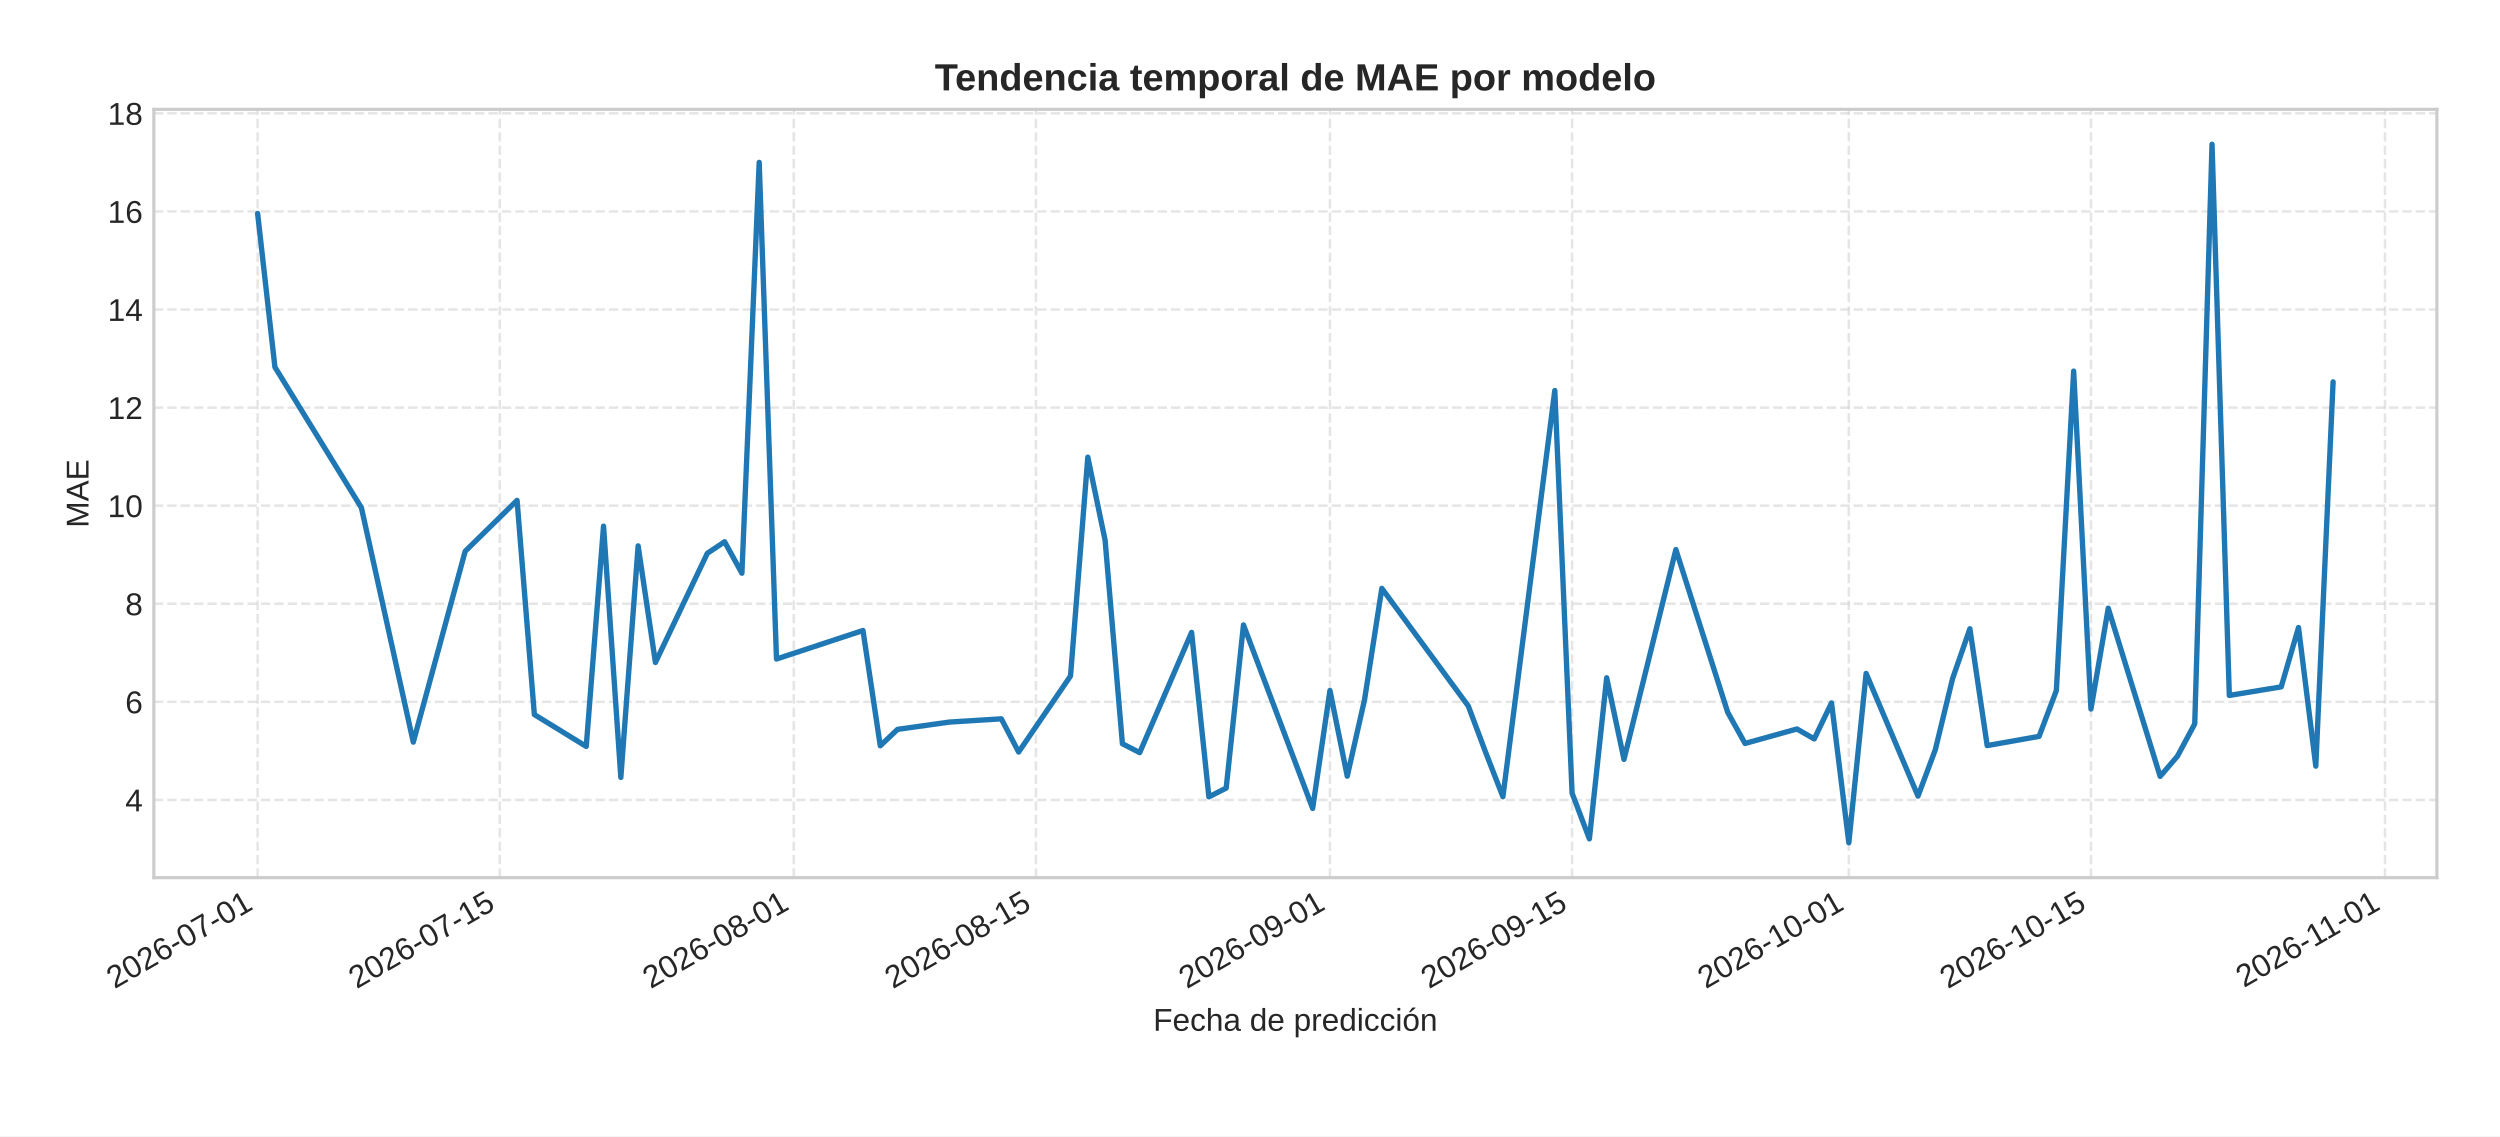
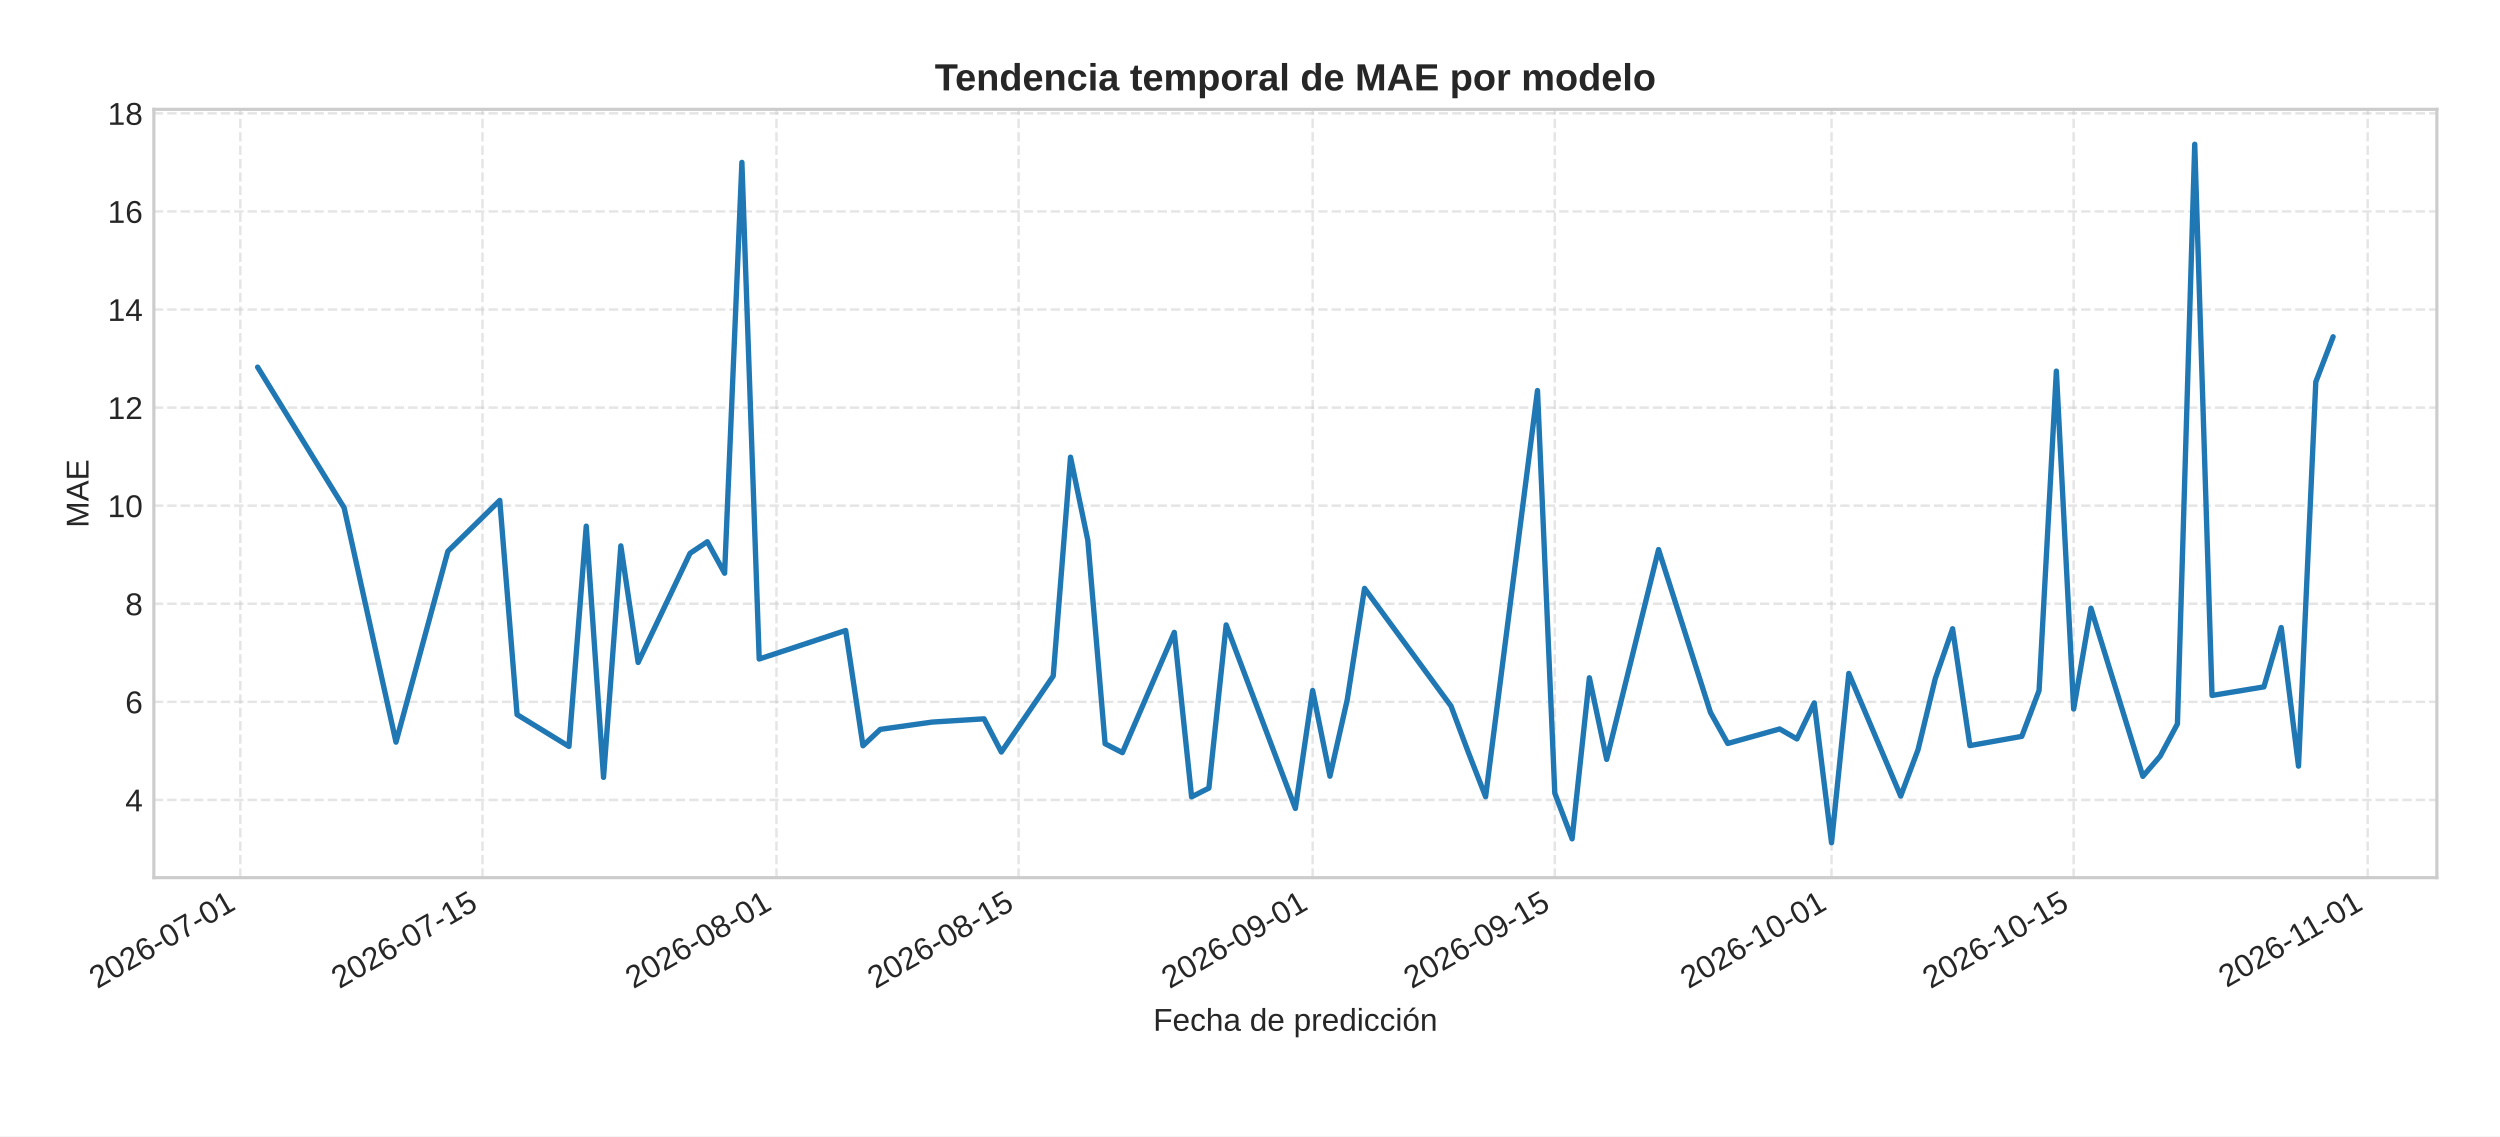
<svg xmlns="http://www.w3.org/2000/svg" xmlns:xlink="http://www.w3.org/1999/xlink" width="792pt" height="360pt" viewBox="0 0 792 360" version="1.1">
  <defs>
    <style type="text/css">*{stroke-linejoin: round; stroke-linecap: butt}</style>
  </defs>
  <g id="figure_1">
    <g id="patch_1">
      <path d="M 0 360  L 792 360  L 792 0  L 0 0  z " style="fill: #ffffff" />
    </g>
    <g id="axes_1">
      <g id="patch_2">
        <path d="M 48.74 278.04  L 772 278.04  L 772 34.64  L 48.74 34.64  z " style="fill: #ffffff" />
      </g>
      <g id="matplotlib.axis_1">
        <g id="xtick_1">
          <g id="line2d_1">
-             <path d="M 81.615 278.04  L 81.615 34.64  " clip-path="url(#p4419a342d0)" style="fill: none; stroke-dasharray: 2.96,1.28; stroke-dashoffset: 0; stroke: #cccccc; stroke-opacity: 0.5; stroke-width: 0.8" />
+             <path d="M 76.136 278.04  L 76.136 34.64  " clip-path="url(#p649feade57)" style="fill: none; stroke-dasharray: 2.96,1.28; stroke-dashoffset: 0; stroke: #cccccc; stroke-opacity: 0.5; stroke-width: 0.8" />
          </g>
          <g id="line2d_2" />
          <g id="text_1">
-             <g style="fill: #262626" transform="translate(36.28346 313.3894) rotate(-30) scale(0.1 -0.1)">
+             <g style="fill: #262626" transform="translate(30.80422 313.3894) rotate(-30) scale(0.1 -0.1)">
              <defs>
                <path id="LiberationSans-32" d="M 322 0  L 322 397  Q 481 763 711 1042  Q 941 1322 1194 1548  Q 1447 1775 1695 1969  Q 1944 2163 2144 2356  Q 2344 2550 2467 2762  Q 2591 2975 2591 3244  Q 2591 3606 2378 3806  Q 2166 4006 1788 4006  Q 1428 4006 1195 3811  Q 963 3616 922 3263  L 347 3316  Q 409 3844 795 4156  Q 1181 4469 1788 4469  Q 2453 4469 2811 4155  Q 3169 3841 3169 3263  Q 3169 3006 3051 2753  Q 2934 2500 2703 2247  Q 2472 1994 1819 1463  Q 1459 1169 1246 933  Q 1034 697 941 478  L 3238 478  L 3238 0  L 322 0  z " transform="scale(0.015625)" />
                <path id="LiberationSans-30" d="M 3309 2203  Q 3309 1100 2920 518  Q 2531 -63 1772 -63  Q 1013 -63 631 515  Q 250 1094 250 2203  Q 250 3338 620 3903  Q 991 4469 1791 4469  Q 2569 4469 2939 3897  Q 3309 3325 3309 2203  z M 2738 2203  Q 2738 3156 2517 3584  Q 2297 4013 1791 4013  Q 1272 4013 1045 3591  Q 819 3169 819 2203  Q 819 1266 1048 831  Q 1278 397 1778 397  Q 2275 397 2506 840  Q 2738 1284 2738 2203  z " transform="scale(0.015625)" />
                <path id="LiberationSans-36" d="M 3278 1441  Q 3278 744 2900 340  Q 2522 -63 1856 -63  Q 1113 -63 719 490  Q 325 1044 325 2100  Q 325 3244 734 3856  Q 1144 4469 1900 4469  Q 2897 4469 3156 3572  L 2619 3475  Q 2453 4013 1894 4013  Q 1413 4013 1148 3564  Q 884 3116 884 2266  Q 1038 2550 1316 2698  Q 1594 2847 1953 2847  Q 2563 2847 2920 2465  Q 3278 2084 3278 1441  z M 2706 1416  Q 2706 1894 2472 2153  Q 2238 2413 1819 2413  Q 1425 2413 1183 2183  Q 941 1953 941 1550  Q 941 1041 1192 716  Q 1444 391 1838 391  Q 2244 391 2475 664  Q 2706 938 2706 1416  z " transform="scale(0.015625)" />
                <path id="LiberationSans-2d" d="M 284 1450  L 284 1950  L 1847 1950  L 1847 1450  L 284 1450  z " transform="scale(0.015625)" />
                <path id="LiberationSans-37" d="M 3238 3947  Q 2563 2916 2284 2331  Q 2006 1747 1867 1178  Q 1728 609 1728 0  L 1141 0  Q 1141 844 1498 1776  Q 1856 2709 2694 3925  L 328 3925  L 328 4403  L 3238 4403  L 3238 3947  z " transform="scale(0.015625)" />
                <path id="LiberationSans-31" d="M 488 0  L 488 478  L 1609 478  L 1609 3866  L 616 3156  L 616 3688  L 1656 4403  L 2175 4403  L 2175 478  L 3247 478  L 3247 0  L 488 0  z " transform="scale(0.015625)" />
              </defs>
              <use xlink:href="#LiberationSans-32" />
              <use xlink:href="#LiberationSans-30" x="55.615" />
              <use xlink:href="#LiberationSans-32" x="111.23" />
              <use xlink:href="#LiberationSans-36" x="166.846" />
              <use xlink:href="#LiberationSans-2d" x="222.461" />
              <use xlink:href="#LiberationSans-30" x="255.762" />
              <use xlink:href="#LiberationSans-37" x="311.377" />
              <use xlink:href="#LiberationSans-2d" x="366.992" />
              <use xlink:href="#LiberationSans-30" x="400.293" />
              <use xlink:href="#LiberationSans-31" x="455.908" />
            </g>
          </g>
        </g>
        <g id="xtick_2">
          <g id="line2d_3">
-             <path d="M 158.325 278.04  L 158.325 34.64  " clip-path="url(#p4419a342d0)" style="fill: none; stroke-dasharray: 2.96,1.28; stroke-dashoffset: 0; stroke: #cccccc; stroke-opacity: 0.5; stroke-width: 0.8" />
+             <path d="M 152.846 278.04  L 152.846 34.64  " clip-path="url(#p649feade57)" style="fill: none; stroke-dasharray: 2.96,1.28; stroke-dashoffset: 0; stroke: #cccccc; stroke-opacity: 0.5; stroke-width: 0.8" />
          </g>
          <g id="line2d_4" />
          <g id="text_2">
-             <g style="fill: #262626" transform="translate(112.9929 313.3894) rotate(-30) scale(0.1 -0.1)">
+             <g style="fill: #262626" transform="translate(107.5136 313.3894) rotate(-30) scale(0.1 -0.1)">
              <defs>
                <path id="LiberationSans-35" d="M 3291 1434  Q 3291 738 2877 337  Q 2463 -63 1728 -63  Q 1113 -63 734 206  Q 356 475 256 984  L 825 1050  Q 1003 397 1741 397  Q 2194 397 2450 670  Q 2706 944 2706 1422  Q 2706 1838 2448 2094  Q 2191 2350 1753 2350  Q 1525 2350 1328 2278  Q 1131 2206 934 2034  L 384 2034  L 531 4403  L 3034 4403  L 3034 3925  L 1044 3925  L 959 2528  Q 1325 2809 1869 2809  Q 2519 2809 2905 2428  Q 3291 2047 3291 1434  z " transform="scale(0.015625)" />
              </defs>
              <use xlink:href="#LiberationSans-32" />
              <use xlink:href="#LiberationSans-30" x="55.615" />
              <use xlink:href="#LiberationSans-32" x="111.23" />
              <use xlink:href="#LiberationSans-36" x="166.846" />
              <use xlink:href="#LiberationSans-2d" x="222.461" />
              <use xlink:href="#LiberationSans-30" x="255.762" />
              <use xlink:href="#LiberationSans-37" x="311.377" />
              <use xlink:href="#LiberationSans-2d" x="366.992" />
              <use xlink:href="#LiberationSans-31" x="400.293" />
              <use xlink:href="#LiberationSans-35" x="455.908" />
            </g>
          </g>
        </g>
        <g id="xtick_3">
          <g id="line2d_5">
-             <path d="M 251.472 278.04  L 251.472 34.64  " clip-path="url(#p4419a342d0)" style="fill: none; stroke-dasharray: 2.96,1.28; stroke-dashoffset: 0; stroke: #cccccc; stroke-opacity: 0.5; stroke-width: 0.8" />
+             <path d="M 245.993 278.04  L 245.993 34.64  " clip-path="url(#p649feade57)" style="fill: none; stroke-dasharray: 2.96,1.28; stroke-dashoffset: 0; stroke: #cccccc; stroke-opacity: 0.5; stroke-width: 0.8" />
          </g>
          <g id="line2d_6" />
          <g id="text_3">
-             <g style="fill: #262626" transform="translate(206.14 313.3894) rotate(-30) scale(0.1 -0.1)">
+             <g style="fill: #262626" transform="translate(200.6607 313.3894) rotate(-30) scale(0.1 -0.1)">
              <defs>
                <path id="LiberationSans-38" d="M 3281 1228  Q 3281 619 2893 278  Q 2506 -63 1781 -63  Q 1075 -63 676 271  Q 278 606 278 1222  Q 278 1653 525 1947  Q 772 2241 1156 2303  L 1156 2316  Q 797 2400 589 2681  Q 381 2963 381 3341  Q 381 3844 757 4156  Q 1134 4469 1769 4469  Q 2419 4469 2795 4162  Q 3172 3856 3172 3334  Q 3172 2956 2962 2675  Q 2753 2394 2391 2322  L 2391 2309  Q 2813 2241 3047 1952  Q 3281 1663 3281 1228  z M 2588 3303  Q 2588 4050 1769 4050  Q 1372 4050 1164 3862  Q 956 3675 956 3303  Q 956 2925 1170 2726  Q 1384 2528 1775 2528  Q 2172 2528 2380 2711  Q 2588 2894 2588 3303  z M 2697 1281  Q 2697 1691 2453 1898  Q 2209 2106 1769 2106  Q 1341 2106 1100 1882  Q 859 1659 859 1269  Q 859 359 1788 359  Q 2247 359 2472 579  Q 2697 800 2697 1281  z " transform="scale(0.015625)" />
              </defs>
              <use xlink:href="#LiberationSans-32" />
              <use xlink:href="#LiberationSans-30" x="55.615" />
              <use xlink:href="#LiberationSans-32" x="111.23" />
              <use xlink:href="#LiberationSans-36" x="166.846" />
              <use xlink:href="#LiberationSans-2d" x="222.461" />
              <use xlink:href="#LiberationSans-30" x="255.762" />
              <use xlink:href="#LiberationSans-38" x="311.377" />
              <use xlink:href="#LiberationSans-2d" x="366.992" />
              <use xlink:href="#LiberationSans-30" x="400.293" />
              <use xlink:href="#LiberationSans-31" x="455.908" />
            </g>
          </g>
        </g>
        <g id="xtick_4">
          <g id="line2d_7">
-             <path d="M 328.181 278.04  L 328.181 34.64  " clip-path="url(#p4419a342d0)" style="fill: none; stroke-dasharray: 2.96,1.28; stroke-dashoffset: 0; stroke: #cccccc; stroke-opacity: 0.5; stroke-width: 0.8" />
+             <path d="M 322.702 278.04  L 322.702 34.64  " clip-path="url(#p649feade57)" style="fill: none; stroke-dasharray: 2.96,1.28; stroke-dashoffset: 0; stroke: #cccccc; stroke-opacity: 0.5; stroke-width: 0.8" />
          </g>
          <g id="line2d_8" />
          <g id="text_4">
-             <g style="fill: #262626" transform="translate(282.8494 313.3894) rotate(-30) scale(0.1 -0.1)">
+             <g style="fill: #262626" transform="translate(277.3701 313.3894) rotate(-30) scale(0.1 -0.1)">
              <use xlink:href="#LiberationSans-32" />
              <use xlink:href="#LiberationSans-30" x="55.615" />
              <use xlink:href="#LiberationSans-32" x="111.23" />
              <use xlink:href="#LiberationSans-36" x="166.846" />
              <use xlink:href="#LiberationSans-2d" x="222.461" />
              <use xlink:href="#LiberationSans-30" x="255.762" />
              <use xlink:href="#LiberationSans-38" x="311.377" />
              <use xlink:href="#LiberationSans-2d" x="366.992" />
              <use xlink:href="#LiberationSans-31" x="400.293" />
              <use xlink:href="#LiberationSans-35" x="455.908" />
            </g>
          </g>
        </g>
        <g id="xtick_5">
          <g id="line2d_9">
-             <path d="M 421.328 278.04  L 421.328 34.64  " clip-path="url(#p4419a342d0)" style="fill: none; stroke-dasharray: 2.96,1.28; stroke-dashoffset: 0; stroke: #cccccc; stroke-opacity: 0.5; stroke-width: 0.8" />
+             <path d="M 415.849 278.04  L 415.849 34.64  " clip-path="url(#p649feade57)" style="fill: none; stroke-dasharray: 2.96,1.28; stroke-dashoffset: 0; stroke: #cccccc; stroke-opacity: 0.5; stroke-width: 0.8" />
          </g>
          <g id="line2d_10" />
          <g id="text_5">
-             <g style="fill: #262626" transform="translate(375.9965 313.3894) rotate(-30) scale(0.1 -0.1)">
+             <g style="fill: #262626" transform="translate(370.5172 313.3894) rotate(-30) scale(0.1 -0.1)">
              <defs>
                <path id="LiberationSans-39" d="M 3256 2291  Q 3256 1156 2842 546  Q 2428 -63 1663 -63  Q 1147 -63 836 154  Q 525 372 391 856  L 928 941  Q 1097 391 1672 391  Q 2156 391 2422 841  Q 2688 1291 2700 2125  Q 2575 1844 2272 1673  Q 1969 1503 1606 1503  Q 1013 1503 656 1909  Q 300 2316 300 2988  Q 300 3678 687 4073  Q 1075 4469 1766 4469  Q 2500 4469 2878 3925  Q 3256 3381 3256 2291  z M 2644 2834  Q 2644 3366 2400 3689  Q 2156 4013 1747 4013  Q 1341 4013 1106 3736  Q 872 3459 872 2988  Q 872 2506 1106 2226  Q 1341 1947 1741 1947  Q 1984 1947 2193 2058  Q 2403 2169 2523 2372  Q 2644 2575 2644 2834  z " transform="scale(0.015625)" />
              </defs>
              <use xlink:href="#LiberationSans-32" />
              <use xlink:href="#LiberationSans-30" x="55.615" />
              <use xlink:href="#LiberationSans-32" x="111.23" />
              <use xlink:href="#LiberationSans-36" x="166.846" />
              <use xlink:href="#LiberationSans-2d" x="222.461" />
              <use xlink:href="#LiberationSans-30" x="255.762" />
              <use xlink:href="#LiberationSans-39" x="311.377" />
              <use xlink:href="#LiberationSans-2d" x="366.992" />
              <use xlink:href="#LiberationSans-30" x="400.293" />
              <use xlink:href="#LiberationSans-31" x="455.908" />
            </g>
          </g>
        </g>
        <g id="xtick_6">
          <g id="line2d_11">
-             <path d="M 498.038 278.04  L 498.038 34.64  " clip-path="url(#p4419a342d0)" style="fill: none; stroke-dasharray: 2.96,1.28; stroke-dashoffset: 0; stroke: #cccccc; stroke-opacity: 0.5; stroke-width: 0.8" />
+             <path d="M 492.559 278.04  L 492.559 34.64  " clip-path="url(#p649feade57)" style="fill: none; stroke-dasharray: 2.96,1.28; stroke-dashoffset: 0; stroke: #cccccc; stroke-opacity: 0.5; stroke-width: 0.8" />
          </g>
          <g id="line2d_12" />
          <g id="text_6">
-             <g style="fill: #262626" transform="translate(452.7059 313.3894) rotate(-30) scale(0.1 -0.1)">
+             <g style="fill: #262626" transform="translate(447.2266 313.3894) rotate(-30) scale(0.1 -0.1)">
              <use xlink:href="#LiberationSans-32" />
              <use xlink:href="#LiberationSans-30" x="55.615" />
              <use xlink:href="#LiberationSans-32" x="111.23" />
              <use xlink:href="#LiberationSans-36" x="166.846" />
              <use xlink:href="#LiberationSans-2d" x="222.461" />
              <use xlink:href="#LiberationSans-30" x="255.762" />
              <use xlink:href="#LiberationSans-39" x="311.377" />
              <use xlink:href="#LiberationSans-2d" x="366.992" />
              <use xlink:href="#LiberationSans-31" x="400.293" />
              <use xlink:href="#LiberationSans-35" x="455.908" />
            </g>
          </g>
        </g>
        <g id="xtick_7">
          <g id="line2d_13">
-             <path d="M 585.706 278.04  L 585.706 34.64  " clip-path="url(#p4419a342d0)" style="fill: none; stroke-dasharray: 2.96,1.28; stroke-dashoffset: 0; stroke: #cccccc; stroke-opacity: 0.5; stroke-width: 0.8" />
+             <path d="M 580.227 278.04  L 580.227 34.64  " clip-path="url(#p649feade57)" style="fill: none; stroke-dasharray: 2.96,1.28; stroke-dashoffset: 0; stroke: #cccccc; stroke-opacity: 0.5; stroke-width: 0.8" />
          </g>
          <g id="line2d_14" />
          <g id="text_7">
-             <g style="fill: #262626" transform="translate(540.3738 313.3894) rotate(-30) scale(0.1 -0.1)">
+             <g style="fill: #262626" transform="translate(534.8945 313.3894) rotate(-30) scale(0.1 -0.1)">
              <use xlink:href="#LiberationSans-32" />
              <use xlink:href="#LiberationSans-30" x="55.615" />
              <use xlink:href="#LiberationSans-32" x="111.23" />
              <use xlink:href="#LiberationSans-36" x="166.846" />
              <use xlink:href="#LiberationSans-2d" x="222.461" />
              <use xlink:href="#LiberationSans-31" x="255.762" />
              <use xlink:href="#LiberationSans-30" x="311.377" />
              <use xlink:href="#LiberationSans-2d" x="366.992" />
              <use xlink:href="#LiberationSans-30" x="400.293" />
              <use xlink:href="#LiberationSans-31" x="455.908" />
            </g>
          </g>
        </g>
        <g id="xtick_8">
          <g id="line2d_15">
-             <path d="M 662.415 278.04  L 662.415 34.64  " clip-path="url(#p4419a342d0)" style="fill: none; stroke-dasharray: 2.96,1.28; stroke-dashoffset: 0; stroke: #cccccc; stroke-opacity: 0.5; stroke-width: 0.8" />
+             <path d="M 656.936 278.04  L 656.936 34.64  " clip-path="url(#p649feade57)" style="fill: none; stroke-dasharray: 2.96,1.28; stroke-dashoffset: 0; stroke: #cccccc; stroke-opacity: 0.5; stroke-width: 0.8" />
          </g>
          <g id="line2d_16" />
          <g id="text_8">
-             <g style="fill: #262626" transform="translate(617.0832 313.3894) rotate(-30) scale(0.1 -0.1)">
+             <g style="fill: #262626" transform="translate(611.6039 313.3894) rotate(-30) scale(0.1 -0.1)">
              <use xlink:href="#LiberationSans-32" />
              <use xlink:href="#LiberationSans-30" x="55.615" />
              <use xlink:href="#LiberationSans-32" x="111.23" />
              <use xlink:href="#LiberationSans-36" x="166.846" />
              <use xlink:href="#LiberationSans-2d" x="222.461" />
              <use xlink:href="#LiberationSans-31" x="255.762" />
              <use xlink:href="#LiberationSans-30" x="311.377" />
              <use xlink:href="#LiberationSans-2d" x="366.992" />
              <use xlink:href="#LiberationSans-31" x="400.293" />
              <use xlink:href="#LiberationSans-35" x="455.908" />
            </g>
          </g>
        </g>
        <g id="xtick_9">
          <g id="line2d_17">
-             <path d="M 755.562 278.04  L 755.562 34.64  " clip-path="url(#p4419a342d0)" style="fill: none; stroke-dasharray: 2.96,1.28; stroke-dashoffset: 0; stroke: #cccccc; stroke-opacity: 0.5; stroke-width: 0.8" />
+             <path d="M 750.083 278.04  L 750.083 34.64  " clip-path="url(#p649feade57)" style="fill: none; stroke-dasharray: 2.96,1.28; stroke-dashoffset: 0; stroke: #cccccc; stroke-opacity: 0.5; stroke-width: 0.8" />
          </g>
          <g id="line2d_18" />
          <g id="text_9">
-             <g style="fill: #262626" transform="translate(710.869 313.0207) rotate(-30) scale(0.1 -0.1)">
+             <g style="fill: #262626" transform="translate(705.3897 313.0207) rotate(-30) scale(0.1 -0.1)">
              <use xlink:href="#LiberationSans-32" />
              <use xlink:href="#LiberationSans-30" x="55.615" />
              <use xlink:href="#LiberationSans-32" x="111.23" />
              <use xlink:href="#LiberationSans-36" x="166.846" />
              <use xlink:href="#LiberationSans-2d" x="222.461" />
              <use xlink:href="#LiberationSans-31" x="255.762" />
              <use xlink:href="#LiberationSans-31" x="304.002" />
              <use xlink:href="#LiberationSans-2d" x="359.617" />
              <use xlink:href="#LiberationSans-30" x="392.918" />
              <use xlink:href="#LiberationSans-31" x="448.533" />
            </g>
          </g>
        </g>
        <g id="text_10">
          <g style="fill: #262626" transform="translate(365.3466 326.5505) scale(0.1 -0.1)">
            <defs>
              <path id="LiberationSans-46" d="M 1122 3916  L 1122 2278  L 3578 2278  L 3578 1784  L 1122 1784  L 1122 0  L 525 0  L 525 4403  L 3653 4403  L 3653 3916  L 1122 3916  z " transform="scale(0.015625)" />
              <path id="LiberationSans-65" d="M 863 1572  Q 863 991 1103 675  Q 1344 359 1806 359  Q 2172 359 2392 506  Q 2613 653 2691 878  L 3184 738  Q 2881 -63 1806 -63  Q 1056 -63 664 384  Q 272 831 272 1713  Q 272 2550 664 2997  Q 1056 3444 1784 3444  Q 3275 3444 3275 1647  L 3275 1572  L 863 1572  z M 2694 2003  Q 2647 2538 2422 2783  Q 2197 3028 1775 3028  Q 1366 3028 1127 2754  Q 888 2481 869 2003  L 2694 2003  z " transform="scale(0.015625)" />
              <path id="LiberationSans-63" d="M 859 1706  Q 859 1031 1071 706  Q 1284 381 1713 381  Q 2013 381 2214 543  Q 2416 706 2463 1044  L 3031 1006  Q 2966 519 2616 228  Q 2266 -63 1728 -63  Q 1019 -63 645 385  Q 272 834 272 1694  Q 272 2547 647 2995  Q 1022 3444 1722 3444  Q 2241 3444 2583 3175  Q 2925 2906 3013 2434  L 2434 2391  Q 2391 2672 2212 2837  Q 2034 3003 1706 3003  Q 1259 3003 1059 2706  Q 859 2409 859 1706  z " transform="scale(0.015625)" />
              <path id="LiberationSans-68" d="M 991 2803  Q 1172 3134 1426 3289  Q 1681 3444 2072 3444  Q 2622 3444 2883 3170  Q 3144 2897 3144 2253  L 3144 0  L 2578 0  L 2578 2144  Q 2578 2500 2512 2673  Q 2447 2847 2297 2928  Q 2147 3009 1881 3009  Q 1484 3009 1245 2734  Q 1006 2459 1006 1994  L 1006 0  L 444 0  L 444 4638  L 1006 4638  L 1006 3431  Q 1006 3241 995 3037  Q 984 2834 981 2803  L 991 2803  z " transform="scale(0.015625)" />
              <path id="LiberationSans-61" d="M 1294 -63  Q 784 -63 528 206  Q 272 475 272 944  Q 272 1469 617 1750  Q 963 2031 1731 2050  L 2491 2063  L 2491 2247  Q 2491 2659 2316 2837  Q 2141 3016 1766 3016  Q 1388 3016 1216 2887  Q 1044 2759 1009 2478  L 422 2531  Q 566 3444 1778 3444  Q 2416 3444 2737 3151  Q 3059 2859 3059 2306  L 3059 850  Q 3059 600 3125 473  Q 3191 347 3375 347  Q 3456 347 3559 369  L 3559 19  Q 3347 -31 3125 -31  Q 2813 -31 2670 133  Q 2528 297 2509 647  L 2491 647  Q 2275 259 1989 98  Q 1703 -63 1294 -63  z M 1422 359  Q 1731 359 1972 500  Q 2213 641 2352 886  Q 2491 1131 2491 1391  L 2491 1669  L 1875 1656  Q 1478 1650 1273 1575  Q 1069 1500 959 1344  Q 850 1188 850 934  Q 850 659 998 509  Q 1147 359 1422 359  z " transform="scale(0.015625)" />
              <path id="LiberationSans-20" transform="scale(0.015625)" />
              <path id="LiberationSans-64" d="M 2566 544  Q 2409 219 2151 78  Q 1894 -63 1513 -63  Q 872 -63 570 368  Q 269 800 269 1675  Q 269 3444 1513 3444  Q 1897 3444 2153 3303  Q 2409 3163 2566 2856  L 2572 2856  L 2566 3234  L 2566 4638  L 3128 4638  L 3128 697  Q 3128 169 3147 0  L 2609 0  Q 2600 50 2589 231  Q 2578 413 2578 544  L 2566 544  z M 859 1694  Q 859 984 1046 678  Q 1234 372 1656 372  Q 2134 372 2350 703  Q 2566 1034 2566 1731  Q 2566 2403 2350 2715  Q 2134 3028 1663 3028  Q 1238 3028 1048 2714  Q 859 2400 859 1694  z " transform="scale(0.015625)" />
              <path id="LiberationSans-70" d="M 3291 1706  Q 3291 -63 2047 -63  Q 1266 -63 997 525  L 981 525  Q 994 500 994 -6  L 994 -1328  L 431 -1328  L 431 2691  Q 431 3213 413 3381  L 956 3381  Q 959 3369 965 3292  Q 972 3216 980 3056  Q 988 2897 988 2838  L 1000 2838  Q 1150 3150 1397 3295  Q 1644 3441 2047 3441  Q 2672 3441 2981 3022  Q 3291 2603 3291 1706  z M 2700 1694  Q 2700 2400 2509 2703  Q 2319 3006 1903 3006  Q 1569 3006 1380 2865  Q 1191 2725 1092 2426  Q 994 2128 994 1650  Q 994 984 1206 668  Q 1419 353 1897 353  Q 2316 353 2508 661  Q 2700 969 2700 1694  z " transform="scale(0.015625)" />
              <path id="LiberationSans-72" d="M 444 0  L 444 2594  Q 444 2950 425 3381  L 956 3381  Q 981 2806 981 2691  L 994 2691  Q 1128 3125 1303 3284  Q 1478 3444 1797 3444  Q 1909 3444 2025 3413  L 2025 2897  Q 1913 2928 1725 2928  Q 1375 2928 1190 2626  Q 1006 2325 1006 1763  L 1006 0  L 444 0  z " transform="scale(0.015625)" />
              <path id="LiberationSans-69" d="M 428 4100  L 428 4638  L 991 4638  L 991 4100  L 428 4100  z M 428 0  L 428 3381  L 991 3381  L 991 0  L 428 0  z " transform="scale(0.015625)" />
              <path id="LiberationSans-f3" d="M 3291 1694  Q 3291 806 2900 371  Q 2509 -63 1766 -63  Q 1025 -63 647 389  Q 269 841 269 1694  Q 269 3444 1784 3444  Q 2559 3444 2925 3017  Q 3291 2591 3291 1694  z M 2700 1694  Q 2700 2394 2492 2711  Q 2284 3028 1794 3028  Q 1300 3028 1079 2704  Q 859 2381 859 1694  Q 859 1025 1076 689  Q 1294 353 1759 353  Q 2266 353 2483 678  Q 2700 1003 2700 1694  z M 1345 3753  L 1345 3816  L 2023 4713  L 2670 4713  L 2670 4622  L 1639 3753  L 1345 3753  z " transform="scale(0.015625)" />
              <path id="LiberationSans-6e" d="M 2578 0  L 2578 2144  Q 2578 2478 2512 2662  Q 2447 2847 2303 2928  Q 2159 3009 1881 3009  Q 1475 3009 1240 2731  Q 1006 2453 1006 1959  L 1006 0  L 444 0  L 444 2659  Q 444 3250 425 3381  L 956 3381  Q 959 3366 962 3297  Q 966 3228 970 3139  Q 975 3050 981 2803  L 991 2803  Q 1184 3153 1439 3298  Q 1694 3444 2072 3444  Q 2628 3444 2886 3167  Q 3144 2891 3144 2253  L 3144 0  L 2578 0  z " transform="scale(0.015625)" />
            </defs>
            <use xlink:href="#LiberationSans-46" />
            <use xlink:href="#LiberationSans-65" x="61.084" />
            <use xlink:href="#LiberationSans-63" x="116.699" />
            <use xlink:href="#LiberationSans-68" x="166.699" />
            <use xlink:href="#LiberationSans-61" x="222.314" />
            <use xlink:href="#LiberationSans-20" x="277.93" />
            <use xlink:href="#LiberationSans-64" x="305.713" />
            <use xlink:href="#LiberationSans-65" x="361.328" />
            <use xlink:href="#LiberationSans-20" x="416.943" />
            <use xlink:href="#LiberationSans-70" x="444.727" />
            <use xlink:href="#LiberationSans-72" x="500.342" />
            <use xlink:href="#LiberationSans-65" x="533.643" />
            <use xlink:href="#LiberationSans-64" x="589.258" />
            <use xlink:href="#LiberationSans-69" x="644.873" />
            <use xlink:href="#LiberationSans-63" x="667.09" />
            <use xlink:href="#LiberationSans-63" x="717.09" />
            <use xlink:href="#LiberationSans-69" x="767.09" />
            <use xlink:href="#LiberationSans-f3" x="789.307" />
            <use xlink:href="#LiberationSans-6e" x="844.922" />
          </g>
        </g>
      </g>
      <g id="matplotlib.axis_2">
        <g id="ytick_1">
          <g id="line2d_19">
-             <path d="M 48.74 253.414  L 772 253.414  " clip-path="url(#p4419a342d0)" style="fill: none; stroke-dasharray: 2.96,1.28; stroke-dashoffset: 0; stroke: #cccccc; stroke-opacity: 0.5; stroke-width: 0.8" />
+             <path d="M 48.74 253.414  L 772 253.414  " clip-path="url(#p649feade57)" style="fill: none; stroke-dasharray: 2.96,1.28; stroke-dashoffset: 0; stroke: #cccccc; stroke-opacity: 0.5; stroke-width: 0.8" />
          </g>
          <g id="line2d_20" />
          <g id="text_11">
            <g style="fill: #262626" transform="translate(39.67906 257.037) scale(0.1 -0.1)">
              <defs>
                <path id="LiberationSans-34" d="M 2753 997  L 2753 0  L 2222 0  L 2222 997  L 147 997  L 147 1434  L 2163 4403  L 2753 4403  L 2753 1441  L 3372 1441  L 3372 997  L 2753 997  z M 2222 3769  Q 2216 3750 2134 3603  Q 2053 3456 2013 3397  L 884 1734  L 716 1503  L 666 1441  L 2222 1441  L 2222 3769  z " transform="scale(0.015625)" />
              </defs>
              <use xlink:href="#LiberationSans-34" />
            </g>
          </g>
        </g>
        <g id="ytick_2">
          <g id="line2d_21">
-             <path d="M 48.74 222.342  L 772 222.342  " clip-path="url(#p4419a342d0)" style="fill: none; stroke-dasharray: 2.96,1.28; stroke-dashoffset: 0; stroke: #cccccc; stroke-opacity: 0.5; stroke-width: 0.8" />
+             <path d="M 48.74 222.342  L 772 222.342  " clip-path="url(#p649feade57)" style="fill: none; stroke-dasharray: 2.96,1.28; stroke-dashoffset: 0; stroke: #cccccc; stroke-opacity: 0.5; stroke-width: 0.8" />
          </g>
          <g id="line2d_22" />
          <g id="text_12">
            <g style="fill: #262626" transform="translate(39.67906 225.9652) scale(0.1 -0.1)">
              <use xlink:href="#LiberationSans-36" />
            </g>
          </g>
        </g>
        <g id="ytick_3">
          <g id="line2d_23">
-             <path d="M 48.74 191.27  L 772 191.27  " clip-path="url(#p4419a342d0)" style="fill: none; stroke-dasharray: 2.96,1.28; stroke-dashoffset: 0; stroke: #cccccc; stroke-opacity: 0.5; stroke-width: 0.8" />
+             <path d="M 48.74 191.27  L 772 191.27  " clip-path="url(#p649feade57)" style="fill: none; stroke-dasharray: 2.96,1.28; stroke-dashoffset: 0; stroke: #cccccc; stroke-opacity: 0.5; stroke-width: 0.8" />
          </g>
          <g id="line2d_24" />
          <g id="text_13">
            <g style="fill: #262626" transform="translate(39.67906 194.8933) scale(0.1 -0.1)">
              <use xlink:href="#LiberationSans-38" />
            </g>
          </g>
        </g>
        <g id="ytick_4">
          <g id="line2d_25">
-             <path d="M 48.74 160.198  L 772 160.198  " clip-path="url(#p4419a342d0)" style="fill: none; stroke-dasharray: 2.96,1.28; stroke-dashoffset: 0; stroke: #cccccc; stroke-opacity: 0.5; stroke-width: 0.8" />
+             <path d="M 48.74 160.198  L 772 160.198  " clip-path="url(#p649feade57)" style="fill: none; stroke-dasharray: 2.96,1.28; stroke-dashoffset: 0; stroke: #cccccc; stroke-opacity: 0.5; stroke-width: 0.8" />
          </g>
          <g id="line2d_26" />
          <g id="text_14">
            <g style="fill: #262626" transform="translate(34.11812 163.8215) scale(0.1 -0.1)">
              <use xlink:href="#LiberationSans-31" />
              <use xlink:href="#LiberationSans-30" x="55.615" />
            </g>
          </g>
        </g>
        <g id="ytick_5">
          <g id="line2d_27">
-             <path d="M 48.74 129.126  L 772 129.126  " clip-path="url(#p4419a342d0)" style="fill: none; stroke-dasharray: 2.96,1.28; stroke-dashoffset: 0; stroke: #cccccc; stroke-opacity: 0.5; stroke-width: 0.8" />
+             <path d="M 48.74 129.126  L 772 129.126  " clip-path="url(#p649feade57)" style="fill: none; stroke-dasharray: 2.96,1.28; stroke-dashoffset: 0; stroke: #cccccc; stroke-opacity: 0.5; stroke-width: 0.8" />
          </g>
          <g id="line2d_28" />
          <g id="text_15">
            <g style="fill: #262626" transform="translate(34.11812 132.7497) scale(0.1 -0.1)">
              <use xlink:href="#LiberationSans-31" />
              <use xlink:href="#LiberationSans-32" x="55.615" />
            </g>
          </g>
        </g>
        <g id="ytick_6">
          <g id="line2d_29">
-             <path d="M 48.74 98.054  L 772 98.054  " clip-path="url(#p4419a342d0)" style="fill: none; stroke-dasharray: 2.96,1.28; stroke-dashoffset: 0; stroke: #cccccc; stroke-opacity: 0.5; stroke-width: 0.8" />
+             <path d="M 48.74 98.054  L 772 98.054  " clip-path="url(#p649feade57)" style="fill: none; stroke-dasharray: 2.96,1.28; stroke-dashoffset: 0; stroke: #cccccc; stroke-opacity: 0.5; stroke-width: 0.8" />
          </g>
          <g id="line2d_30" />
          <g id="text_16">
            <g style="fill: #262626" transform="translate(34.11812 101.6778) scale(0.1 -0.1)">
              <use xlink:href="#LiberationSans-31" />
              <use xlink:href="#LiberationSans-34" x="55.615" />
            </g>
          </g>
        </g>
        <g id="ytick_7">
          <g id="line2d_31">
-             <path d="M 48.74 66.983  L 772 66.983  " clip-path="url(#p4419a342d0)" style="fill: none; stroke-dasharray: 2.96,1.28; stroke-dashoffset: 0; stroke: #cccccc; stroke-opacity: 0.5; stroke-width: 0.8" />
+             <path d="M 48.74 66.983  L 772 66.983  " clip-path="url(#p649feade57)" style="fill: none; stroke-dasharray: 2.96,1.28; stroke-dashoffset: 0; stroke: #cccccc; stroke-opacity: 0.5; stroke-width: 0.8" />
          </g>
          <g id="line2d_32" />
          <g id="text_17">
            <g style="fill: #262626" transform="translate(34.11812 70.606) scale(0.1 -0.1)">
              <use xlink:href="#LiberationSans-31" />
              <use xlink:href="#LiberationSans-36" x="55.615" />
            </g>
          </g>
        </g>
        <g id="ytick_8">
          <g id="line2d_33">
-             <path d="M 48.74 35.911  L 772 35.911  " clip-path="url(#p4419a342d0)" style="fill: none; stroke-dasharray: 2.96,1.28; stroke-dashoffset: 0; stroke: #cccccc; stroke-opacity: 0.5; stroke-width: 0.8" />
+             <path d="M 48.74 35.911  L 772 35.911  " clip-path="url(#p649feade57)" style="fill: none; stroke-dasharray: 2.96,1.28; stroke-dashoffset: 0; stroke: #cccccc; stroke-opacity: 0.5; stroke-width: 0.8" />
          </g>
          <g id="line2d_34" />
          <g id="text_18">
            <g style="fill: #262626" transform="translate(34.11812 39.53416) scale(0.1 -0.1)">
              <use xlink:href="#LiberationSans-31" />
              <use xlink:href="#LiberationSans-38" x="55.615" />
            </g>
          </g>
        </g>
        <g id="text_19">
          <g style="fill: #262626" transform="translate(28.04312 167.1752) rotate(-90) scale(0.1 -0.1)">
            <defs>
              <path id="LiberationSans-4d" d="M 4269 0  L 4269 2938  Q 4269 3425 4297 3875  Q 4144 3316 4022 3000  L 2884 0  L 2466 0  L 1313 3000  L 1138 3531  L 1034 3875  L 1044 3528  L 1056 2938  L 1056 0  L 525 0  L 525 4403  L 1309 4403  L 2481 1350  Q 2544 1166 2601 955  Q 2659 744 2678 650  Q 2703 775 2783 1029  Q 2863 1284 2891 1350  L 4041 4403  L 4806 4403  L 4806 0  L 4269 0  z " transform="scale(0.015625)" />
              <path id="LiberationSans-41" d="M 3647 0  L 3144 1288  L 1138 1288  L 631 0  L 13 0  L 1809 4403  L 2488 4403  L 4256 0  L 3647 0  z M 2141 3953  L 2113 3866  Q 2034 3606 1881 3200  L 1319 1753  L 2966 1753  L 2400 3206  Q 2313 3422 2225 3694  L 2141 3953  z " transform="scale(0.015625)" />
              <path id="LiberationSans-45" d="M 525 0  L 525 4403  L 3866 4403  L 3866 3916  L 1122 3916  L 1122 2503  L 3678 2503  L 3678 2022  L 1122 2022  L 1122 488  L 3994 488  L 3994 0  L 525 0  z " transform="scale(0.015625)" />
            </defs>
            <use xlink:href="#LiberationSans-4d" />
            <use xlink:href="#LiberationSans-41" x="83.301" />
            <use xlink:href="#LiberationSans-45" x="150" />
          </g>
        </g>
      </g>
      <g id="line2d_35">
-         <path d="M 81.615 67.64  L 87.095 116.309  L 114.491 160.845  L 130.929 235.107  L 147.366 174.647  L 163.804 158.52  L 169.283 226.376  L 185.721 236.469  L 191.2 166.687  L 196.68 246.272  L 202.159 172.938  L 207.638 209.866  L 224.076 175.289  L 229.555 171.627  L 235.034 181.596  L 240.513 51.447  L 245.993 208.774  L 273.389 199.737  L 278.868 236.257  L 284.347 231.063  L 300.785 228.753  L 317.223 227.727  L 322.702 238.245  L 339.14 214.159  L 344.619 144.838  L 350.098 171.166  L 355.578 235.612  L 361.057 238.434  L 377.495 200.34  L 382.974 252.443  L 388.453 249.664  L 393.932 197.976  L 415.849 256.112  L 421.328 218.753  L 426.808 245.894  L 432.287 221.663  L 437.766 186.402  L 465.162 223.678  L 470.642 238.328  L 476.121 252.399  L 492.559 123.73  L 498.038 251.275  L 503.517 265.744  L 508.996 214.729  L 514.476 240.57  L 530.913 174.108  L 547.351 225.692  L 552.83 235.527  L 569.268 230.938  L 574.747 234.092  L 580.227 222.684  L 585.706 266.976  L 591.185 213.346  L 607.623 252.202  L 613.102 237.536  L 618.581 214.967  L 624.06 199.193  L 629.54 236.205  L 645.977 233.284  L 651.457 218.758  L 656.936 117.573  L 662.415 224.61  L 667.894 192.689  L 684.332 245.951  L 689.811 239.566  L 695.291 229.323  L 700.77 45.704  L 706.249 220.317  L 722.687 217.598  L 728.166 198.805  L 733.645 242.704  L 739.125 120.985  " clip-path="url(#p4419a342d0)" style="fill: none; stroke: #1f77b4; stroke-width: 1.7; stroke-linecap: round" />
+         <path d="M 81.615 116.309  L 109.012 160.845  L 125.449 235.107  L 141.887 174.647  L 158.325 158.52  L 163.804 226.376  L 180.242 236.469  L 185.721 166.687  L 191.2 246.272  L 196.68 172.938  L 202.159 209.866  L 218.597 175.289  L 224.076 171.627  L 229.555 181.596  L 235.034 51.447  L 240.513 208.774  L 267.91 199.737  L 273.389 236.257  L 278.868 231.063  L 295.306 228.753  L 311.744 227.727  L 317.223 238.245  L 333.661 214.159  L 339.14 144.838  L 344.619 171.166  L 350.098 235.612  L 355.578 238.434  L 372.015 200.34  L 377.495 252.443  L 382.974 249.664  L 388.453 197.976  L 410.37 256.112  L 415.849 218.753  L 421.328 245.894  L 426.808 221.663  L 432.287 186.402  L 459.683 223.678  L 465.162 238.328  L 470.642 252.399  L 487.079 123.73  L 492.559 251.275  L 498.038 265.744  L 503.517 214.729  L 508.996 240.57  L 525.434 174.108  L 541.872 225.692  L 547.351 235.527  L 563.789 230.938  L 569.268 234.092  L 574.747 222.684  L 580.227 266.976  L 585.706 213.346  L 602.143 252.202  L 607.623 237.536  L 613.102 214.967  L 618.581 199.193  L 624.06 236.205  L 640.498 233.284  L 645.977 218.758  L 651.457 117.573  L 656.936 224.61  L 662.415 192.689  L 678.853 245.951  L 684.332 239.566  L 689.811 229.323  L 695.291 45.704  L 700.77 220.317  L 717.208 217.598  L 722.687 198.805  L 728.166 242.704  L 733.645 120.985  L 739.125 106.698  " clip-path="url(#p649feade57)" style="fill: none; stroke: #1f77b4; stroke-width: 1.7; stroke-linecap: round" />
      </g>
      <g id="patch_3">
        <path d="M 48.74 278.04  L 48.74 34.64  " style="fill: none; stroke: #cccccc; stroke-linejoin: miter; stroke-linecap: square" />
      </g>
      <g id="patch_4">
        <path d="M 772 278.04  L 772 34.64  " style="fill: none; stroke: #cccccc; stroke-linejoin: miter; stroke-linecap: square" />
      </g>
      <g id="patch_5">
        <path d="M 48.74 278.04  L 772 278.04  " style="fill: none; stroke: #cccccc; stroke-linejoin: miter; stroke-linecap: square" />
      </g>
      <g id="patch_6">
        <path d="M 48.74 34.64  L 772 34.64  " style="fill: none; stroke: #cccccc; stroke-linejoin: miter; stroke-linecap: square" />
      </g>
      <g id="text_20">
        <g style="fill: #262626" transform="translate(296.1366 28.64) scale(0.12 -0.12)">
          <defs>
            <path id="LiberationSans-Bold-54" d="M 2416 3691  L 2416 0  L 1494 0  L 1494 3691  L 72 3691  L 72 4403  L 3841 4403  L 3841 3691  L 2416 3691  z " transform="scale(0.015625)" />
            <path id="LiberationSans-Bold-65" d="M 1831 -63  Q 1069 -63 659 389  Q 250 841 250 1706  Q 250 2544 665 2994  Q 1081 3444 1844 3444  Q 2572 3444 2956 2961  Q 3341 2478 3341 1547  L 3341 1522  L 1172 1522  Q 1172 1028 1355 776  Q 1538 525 1875 525  Q 2341 525 2463 928  L 3291 856  Q 2931 -63 1831 -63  z M 1831 2891  Q 1522 2891 1355 2675  Q 1188 2459 1178 2072  L 2491 2072  Q 2466 2481 2294 2686  Q 2122 2891 1831 2891  z " transform="scale(0.015625)" />
            <path id="LiberationSans-Bold-6e" d="M 2638 0  L 2638 1897  Q 2638 2788 2034 2788  Q 1716 2788 1520 2514  Q 1325 2241 1325 1813  L 1325 0  L 447 0  L 447 2625  Q 447 2897 439 3070  Q 431 3244 422 3381  L 1259 3381  Q 1269 3322 1284 3064  Q 1300 2806 1300 2709  L 1313 2709  Q 1491 3097 1759 3272  Q 2028 3447 2400 3447  Q 2938 3447 3225 3115  Q 3513 2784 3513 2147  L 3513 0  L 2638 0  z " transform="scale(0.015625)" />
            <path id="LiberationSans-Bold-64" d="M 2638 0  Q 2625 47 2608 236  Q 2591 425 2591 550  L 2578 550  Q 2294 -63 1497 -63  Q 906 -63 584 398  Q 263 859 263 1688  Q 263 2528 602 2986  Q 941 3444 1563 3444  Q 1922 3444 2183 3294  Q 2444 3144 2584 2847  L 2591 2847  L 2584 3403  L 2584 4638  L 3463 4638  L 3463 738  Q 3463 425 3488 0  L 2638 0  z M 2597 1709  Q 2597 2256 2414 2551  Q 2231 2847 1875 2847  Q 1522 2847 1350 2561  Q 1178 2275 1178 1688  Q 1178 538 1869 538  Q 2216 538 2406 842  Q 2597 1147 2597 1709  z " transform="scale(0.015625)" />
            <path id="LiberationSans-Bold-63" d="M 1856 -63  Q 1088 -63 669 395  Q 250 853 250 1672  Q 250 2509 672 2976  Q 1094 3444 1869 3444  Q 2466 3444 2856 3144  Q 3247 2844 3347 2316  L 2463 2272  Q 2425 2531 2275 2686  Q 2125 2841 1850 2841  Q 1172 2841 1172 1706  Q 1172 538 1863 538  Q 2113 538 2281 695  Q 2450 853 2491 1166  L 3372 1125  Q 3325 778 3123 506  Q 2922 234 2594 85  Q 2266 -63 1856 -63  z " transform="scale(0.015625)" />
            <path id="LiberationSans-Bold-69" d="M 447 3991  L 447 4638  L 1325 4638  L 1325 3991  L 447 3991  z M 447 0  L 447 3381  L 1325 3381  L 1325 0  L 447 0  z " transform="scale(0.015625)" />
            <path id="LiberationSans-Bold-61" d="M 1228 -63  Q 738 -63 463 204  Q 188 472 188 956  Q 188 1481 530 1756  Q 872 2031 1522 2038  L 2250 2050  L 2250 2222  Q 2250 2553 2134 2714  Q 2019 2875 1756 2875  Q 1513 2875 1398 2764  Q 1284 2653 1256 2397  L 341 2441  Q 425 2934 792 3189  Q 1159 3444 1794 3444  Q 2434 3444 2781 3128  Q 3128 2813 3128 2231  L 3128 1000  Q 3128 716 3192 608  Q 3256 500 3406 500  Q 3506 500 3600 519  L 3600 44  Q 3522 25 3459 9  Q 3397 -6 3334 -15  Q 3272 -25 3201 -31  Q 3131 -38 3038 -38  Q 2706 -38 2548 125  Q 2391 288 2359 603  L 2341 603  Q 1972 -63 1228 -63  z M 2250 1566  L 1800 1559  Q 1494 1547 1366 1492  Q 1238 1438 1170 1325  Q 1103 1213 1103 1025  Q 1103 784 1214 667  Q 1325 550 1509 550  Q 1716 550 1886 662  Q 2056 775 2153 973  Q 2250 1172 2250 1394  L 2250 1566  z " transform="scale(0.015625)" />
            <path id="LiberationSans-Bold-20" transform="scale(0.015625)" />
            <path id="LiberationSans-Bold-74" d="M 1313 -56  Q 925 -56 715 155  Q 506 366 506 794  L 506 2788  L 78 2788  L 78 3381  L 550 3381  L 825 4175  L 1375 4175  L 1375 3381  L 2016 3381  L 2016 2788  L 1375 2788  L 1375 1031  Q 1375 784 1469 667  Q 1563 550 1759 550  Q 1863 550 2053 594  L 2053 50  Q 1728 -56 1313 -56  z " transform="scale(0.015625)" />
            <path id="LiberationSans-Bold-6d" d="M 2438 0  L 2438 1897  Q 2438 2788 1925 2788  Q 1659 2788 1492 2516  Q 1325 2244 1325 1813  L 1325 0  L 447 0  L 447 2625  Q 447 2897 439 3070  Q 431 3244 422 3381  L 1259 3381  Q 1269 3322 1284 3064  Q 1300 2806 1300 2709  L 1313 2709  Q 1475 3097 1717 3272  Q 1959 3447 2297 3447  Q 3072 3447 3238 2709  L 3256 2709  Q 3428 3103 3668 3275  Q 3909 3447 4281 3447  Q 4775 3447 5034 3111  Q 5294 2775 5294 2147  L 5294 0  L 4422 0  L 4422 1897  Q 4422 2788 3909 2788  Q 3653 2788 3489 2539  Q 3325 2291 3309 1853  L 3309 0  L 2438 0  z " transform="scale(0.015625)" />
            <path id="LiberationSans-Bold-70" d="M 3647 1706  Q 3647 859 3308 398  Q 2969 -63 2350 -63  Q 1994 -63 1730 92  Q 1466 247 1325 538  L 1306 538  Q 1325 444 1325 -31  L 1325 -1328  L 447 -1328  L 447 2603  Q 447 3081 422 3381  L 1275 3381  Q 1291 3325 1302 3159  Q 1313 2994 1313 2831  L 1325 2831  Q 1622 3453 2406 3453  Q 2997 3453 3322 2998  Q 3647 2544 3647 1706  z M 2731 1706  Q 2731 2844 2034 2844  Q 1684 2844 1498 2537  Q 1313 2231 1313 1681  Q 1313 1134 1498 836  Q 1684 538 2028 538  Q 2731 538 2731 1706  z " transform="scale(0.015625)" />
            <path id="LiberationSans-Bold-6f" d="M 3659 1694  Q 3659 872 3203 404  Q 2747 -63 1941 -63  Q 1150 -63 700 406  Q 250 875 250 1694  Q 250 2509 700 2976  Q 1150 3444 1959 3444  Q 2788 3444 3223 2992  Q 3659 2541 3659 1694  z M 2741 1694  Q 2741 2297 2544 2569  Q 2347 2841 1972 2841  Q 1172 2841 1172 1694  Q 1172 1128 1367 833  Q 1563 538 1931 538  Q 2741 538 2741 1694  z " transform="scale(0.015625)" />
            <path id="LiberationSans-Bold-72" d="M 447 0  L 447 2588  Q 447 2866 439 3052  Q 431 3238 422 3381  L 1259 3381  Q 1269 3325 1284 3039  Q 1300 2753 1300 2659  L 1313 2659  Q 1441 3016 1541 3161  Q 1641 3306 1778 3376  Q 1916 3447 2122 3447  Q 2291 3447 2394 3400  L 2394 2666  Q 2181 2713 2019 2713  Q 1691 2713 1508 2447  Q 1325 2181 1325 1659  L 1325 0  L 447 0  z " transform="scale(0.015625)" />
            <path id="LiberationSans-Bold-6c" d="M 447 0  L 447 4638  L 1325 4638  L 1325 0  L 447 0  z " transform="scale(0.015625)" />
            <path id="LiberationSans-Bold-4d" d="M 4084 0  L 4084 2669  Q 4084 2759 4086 2850  Q 4088 2941 4116 3628  Q 3894 2788 3788 2456  L 2994 0  L 2338 0  L 1544 2456  L 1209 3628  Q 1247 2903 1247 2669  L 1247 0  L 428 0  L 428 4403  L 1663 4403  L 2450 1941  L 2519 1703  L 2669 1113  L 2866 1819  L 3675 4403  L 4903 4403  L 4903 0  L 4084 0  z " transform="scale(0.015625)" />
            <path id="LiberationSans-Bold-41" d="M 3541 0  L 3150 1125  L 1472 1125  L 1081 0  L 159 0  L 1766 4403  L 2853 4403  L 4453 0  L 3541 0  z M 2309 3725  L 2291 3656  Q 2259 3544 2215 3400  Q 2172 3256 1678 1819  L 2944 1819  L 2509 3084  L 2375 3509  L 2309 3725  z " transform="scale(0.015625)" />
            <path id="LiberationSans-Bold-45" d="M 428 0  L 428 4403  L 3891 4403  L 3891 3691  L 1350 3691  L 1350 2584  L 3700 2584  L 3700 1872  L 1350 1872  L 1350 713  L 4019 713  L 4019 0  L 428 0  z " transform="scale(0.015625)" />
          </defs>
          <use xlink:href="#LiberationSans-Bold-54" />
          <use xlink:href="#LiberationSans-Bold-65" x="53.709" />
          <use xlink:href="#LiberationSans-Bold-6e" x="109.324" />
          <use xlink:href="#LiberationSans-Bold-64" x="170.408" />
          <use xlink:href="#LiberationSans-Bold-65" x="231.492" />
          <use xlink:href="#LiberationSans-Bold-6e" x="287.107" />
          <use xlink:href="#LiberationSans-Bold-63" x="348.191" />
          <use xlink:href="#LiberationSans-Bold-69" x="403.807" />
          <use xlink:href="#LiberationSans-Bold-61" x="431.59" />
          <use xlink:href="#LiberationSans-Bold-20" x="487.205" />
          <use xlink:href="#LiberationSans-Bold-74" x="514.988" />
          <use xlink:href="#LiberationSans-Bold-65" x="548.289" />
          <use xlink:href="#LiberationSans-Bold-6d" x="603.904" />
          <use xlink:href="#LiberationSans-Bold-70" x="692.82" />
          <use xlink:href="#LiberationSans-Bold-6f" x="753.904" />
          <use xlink:href="#LiberationSans-Bold-72" x="814.988" />
          <use xlink:href="#LiberationSans-Bold-61" x="853.904" />
          <use xlink:href="#LiberationSans-Bold-6c" x="909.52" />
          <use xlink:href="#LiberationSans-Bold-20" x="937.303" />
          <use xlink:href="#LiberationSans-Bold-64" x="965.086" />
          <use xlink:href="#LiberationSans-Bold-65" x="1026.17" />
          <use xlink:href="#LiberationSans-Bold-20" x="1081.785" />
          <use xlink:href="#LiberationSans-Bold-4d" x="1109.568" />
          <use xlink:href="#LiberationSans-Bold-41" x="1192.869" />
          <use xlink:href="#LiberationSans-Bold-45" x="1265.086" />
          <use xlink:href="#LiberationSans-Bold-20" x="1331.785" />
          <use xlink:href="#LiberationSans-Bold-70" x="1359.568" />
          <use xlink:href="#LiberationSans-Bold-6f" x="1420.652" />
          <use xlink:href="#LiberationSans-Bold-72" x="1481.736" />
          <use xlink:href="#LiberationSans-Bold-20" x="1520.652" />
          <use xlink:href="#LiberationSans-Bold-6d" x="1548.436" />
          <use xlink:href="#LiberationSans-Bold-6f" x="1637.352" />
          <use xlink:href="#LiberationSans-Bold-64" x="1698.436" />
          <use xlink:href="#LiberationSans-Bold-65" x="1759.52" />
          <use xlink:href="#LiberationSans-Bold-6c" x="1815.135" />
          <use xlink:href="#LiberationSans-Bold-6f" x="1842.918" />
        </g>
      </g>
      <g id="legend_1" />
    </g>
  </g>
  <defs>
-     <clipPath id="p4419a342d0">
+     <clipPath id="p649feade57">
      <rect x="48.74" y="34.64" width="723.26" height="243.4" />
    </clipPath>
  </defs>
</svg>
